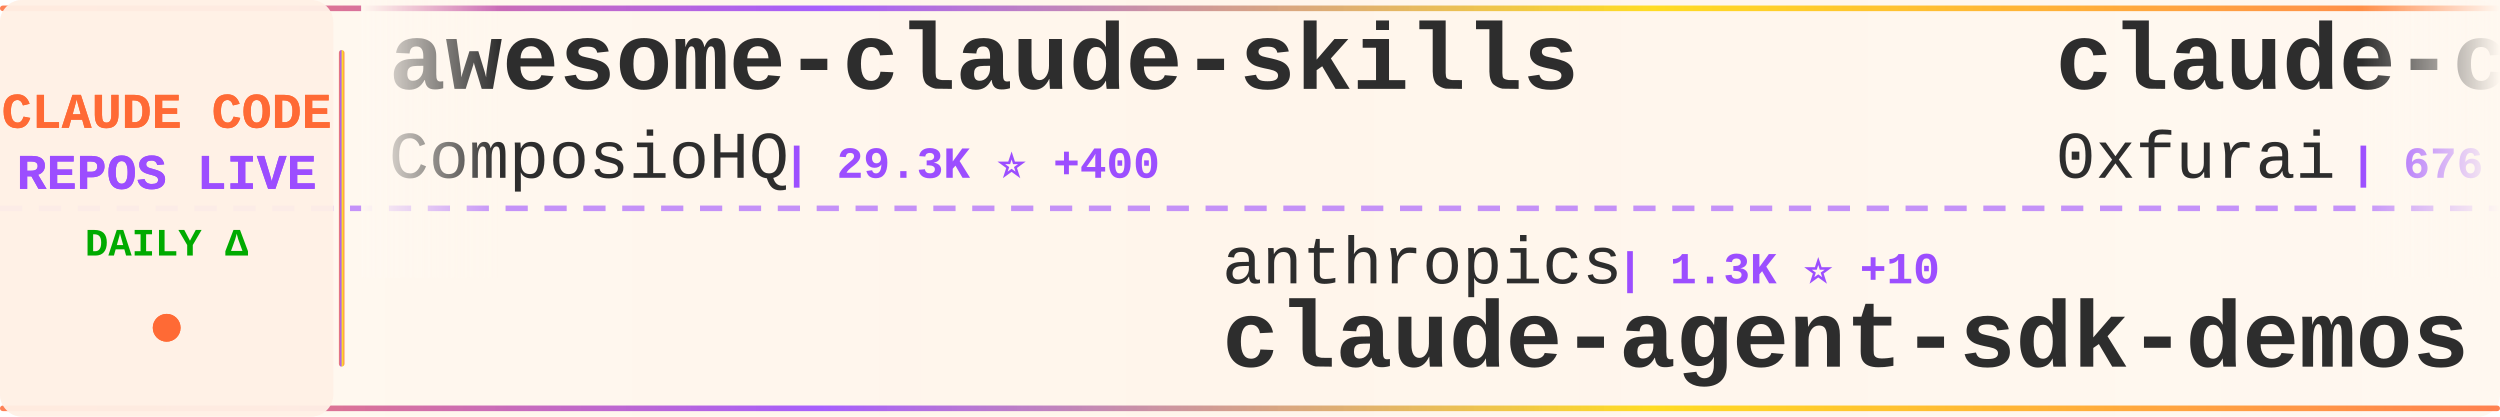
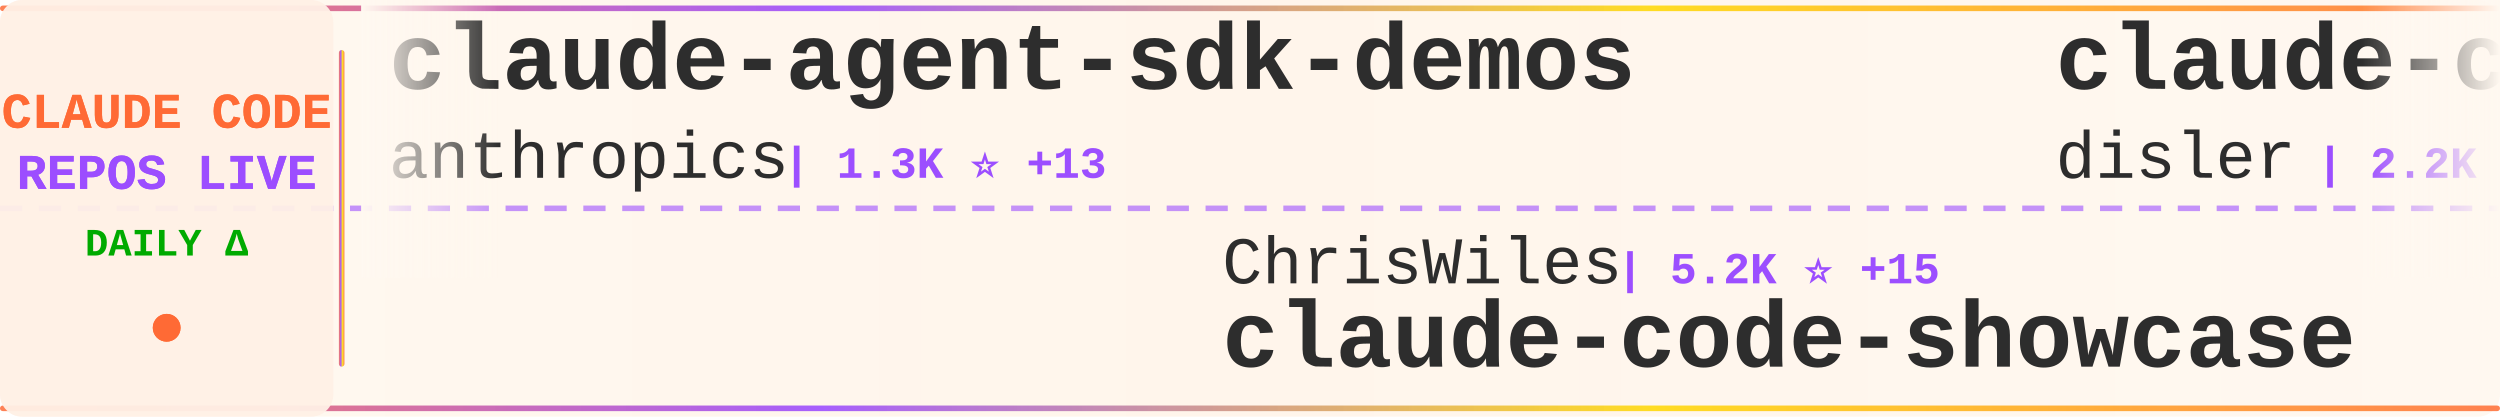
<svg xmlns="http://www.w3.org/2000/svg" width="900" height="150">
  <defs>
    <linearGradient id="tickerBg" x1="0%" y1="0%" x2="100%" y2="0%">
      <stop offset="0%" style="stop-color:#fff8f0;stop-opacity:0.98" />
      <stop offset="50%" style="stop-color:#fff5eb;stop-opacity:1" />
      <stop offset="100%" style="stop-color:#fff8f0;stop-opacity:0.98" />
    </linearGradient>
    <linearGradient id="borderGrad" x1="0%" y1="0%" x2="100%" y2="0%">
      <stop offset="0%" style="stop-color:#FF6B35;stop-opacity:0.85">
        <animate attributeName="stop-opacity" values="0.85;1;0.85" dur="2s" repeatCount="indefinite" />
      </stop>
      <stop offset="33%" style="stop-color:#9C4EFF;stop-opacity:0.9">
        <animate attributeName="stop-opacity" values="0.9;1;0.9" dur="2.2s" repeatCount="indefinite" />
      </stop>
      <stop offset="66%" style="stop-color:#FFD700;stop-opacity:0.85">
        <animate attributeName="stop-opacity" values="0.85;1;0.85" dur="1.8s" repeatCount="indefinite" />
      </stop>
      <stop offset="100%" style="stop-color:#FF6B35;stop-opacity:0.85">
        <animate attributeName="stop-opacity" values="0.85;1;0.85" dur="2s" repeatCount="indefinite" />
      </stop>
    </linearGradient>
    <filter id="textGlow">
      <feGaussianBlur stdDeviation="0.15" result="coloredBlur" />
      <feMerge>
        <feMergeNode in="coloredBlur" />
        <feMergeNode in="SourceGraphic" />
      </feMerge>
    </filter>
    <filter id="metricGlow">
      <feGaussianBlur stdDeviation="0.2" result="coloredBlur" />
      <feMerge>
        <feMergeNode in="coloredBlur" />
        <feMergeNode in="SourceGraphic" />
      </feMerge>
    </filter>
    <linearGradient id="leftFade" x1="0%" y1="0%" x2="100%" y2="0%">
      <stop offset="0%" style="stop-color:#fff8f0;stop-opacity:1" />
      <stop offset="100%" style="stop-color:#fff8f0;stop-opacity:0" />
    </linearGradient>
    <linearGradient id="rightFade" x1="0%" y1="0%" x2="100%" y2="0%">
      <stop offset="0%" style="stop-color:#fff8f0;stop-opacity:0" />
      <stop offset="100%" style="stop-color:#fff8f0;stop-opacity:1" />
    </linearGradient>
  </defs>
  <rect width="900" height="150" fill="url(#tickerBg)" rx="8" />
  <rect x="0" y="2" width="900" height="2" fill="url(#borderGrad)" rx="1" />
  <rect x="0" y="146" width="900" height="2" fill="url(#borderGrad)" rx="1" />
  <line x1="0" y1="75" x2="900" y2="75" stroke="#9C4EFF" stroke-width="2" stroke-dasharray="8 6" opacity="0.6" />
  <rect x="0" y="0" width="120" height="150" fill="#fff0e6" opacity="0.95" rx="8" />
  <text x="60" y="46" font-family="'Courier New', monospace" font-size="18" font-weight="bold" fill="#FF6B35" text-anchor="middle" filter="url(#textGlow)">
    CLAUDE CODE
  </text>
  <text x="60" y="68" font-family="'Courier New', monospace" font-size="18" font-weight="bold" fill="#9C4EFF" text-anchor="middle" filter="url(#textGlow)">
    REPOS LIVE
  </text>
  <text x="60" y="92" font-family="'Courier New', monospace" font-size="14" font-weight="bold" fill="#00aa00" text-anchor="middle">
    DAILY Δ
  </text>
  <circle cx="60" cy="118" r="5" fill="#FF6B35" filter="url(#metricGlow)">
    <animate attributeName="r" values="4;6;4" dur="1.5s" repeatCount="indefinite" />
    <animate attributeName="opacity" values="0.6;1;0.6" dur="1.5s" repeatCount="indefinite" />
  </circle>
  <rect x="122" y="18" width="2" height="114" fill="url(#borderGrad)" rx="1" />
  <clipPath id="tickerClip">
    <rect x="130" y="0" width="770" height="150" />
  </clipPath>
  <g clip-path="url(#tickerClip)">
    <g id="tickerItems">
      <animateTransform attributeName="transform" attributeType="XML" type="translate" from="0 0" to="-3000 0" dur="54s" repeatCount="indefinite" />
      <g transform="translate(0, 0)">
-         <text x="140" y="32" font-family="'Courier New', monospace" font-size="34" font-weight="bold" fill="#2d2d2d">awesome-claude-skills</text>
-         <text x="140" y="64" font-family="'Courier New', monospace" font-size="24" font-weight="normal" fill="#2d2d2d" opacity="1.0">ComposioHQ</text>
-         <text x="282" y="64" font-family="'Courier New', monospace" font-size="16" font-weight="bold" fill="#9C4EFF"> | 29.3K ⭐ +400</text>
+         <text x="140" y="32" font-family="'Courier New', monospace" font-size="34" font-weight="bold" fill="#2d2d2d">claude-agent-sdk-demos</text>
+         <text x="140" y="64" font-family="'Courier New', monospace" font-size="24" font-weight="normal" fill="#2d2d2d" opacity="1.0">anthropics</text>
+         <text x="282" y="64" font-family="'Courier New', monospace" font-size="16" font-weight="bold" fill="#9C4EFF"> | 1.3K ⭐ +13</text>
      </g>
      <g transform="translate(300, 0)">
-         <text x="140" y="102" font-family="'Courier New', monospace" font-size="24" font-weight="normal" fill="#2d2d2d" opacity="1.0">anthropics</text>
-         <text x="282" y="102" font-family="'Courier New', monospace" font-size="16" font-weight="bold" fill="#9C4EFF"> | 1.3K ⭐ +10</text>
-         <text x="140" y="132" font-family="'Courier New', monospace" font-size="34" font-weight="bold" fill="#2d2d2d">claude-agent-sdk-demos</text>
+         <text x="140" y="102" font-family="'Courier New', monospace" font-size="24" font-weight="normal" fill="#2d2d2d" opacity="1.0">ChrisWiles</text>
+         <text x="282" y="102" font-family="'Courier New', monospace" font-size="16" font-weight="bold" fill="#9C4EFF"> | 5.2K ⭐ +15</text>
+         <text x="140" y="132" font-family="'Courier New', monospace" font-size="34" font-weight="bold" fill="#2d2d2d">claude-code-showcase</text>
      </g>
      <g transform="translate(600, 0)">
-         <text x="140" y="32" font-family="'Courier New', monospace" font-size="34" font-weight="bold" fill="#2d2d2d">claude-code-subagents</text>
-         <text x="140" y="64" font-family="'Courier New', monospace" font-size="24" font-weight="normal" fill="#2d2d2d" opacity="1.0">0xfurai</text>
-         <text x="246" y="64" font-family="'Courier New', monospace" font-size="16" font-weight="bold" fill="#9C4EFF"> | 676 ⭐ +3</text>
+         <text x="140" y="32" font-family="'Courier New', monospace" font-size="34" font-weight="bold" fill="#2d2d2d">claude-code-hooks-master...</text>
+         <text x="140" y="64" font-family="'Courier New', monospace" font-size="24" font-weight="normal" fill="#2d2d2d" opacity="1.0">disler</text>
+         <text x="234" y="64" font-family="'Courier New', monospace" font-size="16" font-weight="bold" fill="#9C4EFF"> | 2.2K ⭐ +62</text>
      </g>
      <g transform="translate(900, 0)">
-         <text x="140" y="102" font-family="'Courier New', monospace" font-size="24" font-weight="normal" fill="#2d2d2d" opacity="1.0">github</text>
-         <text x="234" y="102" font-family="'Courier New', monospace" font-size="16" font-weight="bold" fill="#9C4EFF"> | 67.0K ⭐ +282</text>
-         <text x="140" y="132" font-family="'Courier New', monospace" font-size="34" font-weight="bold" fill="#2d2d2d">spec-kit</text>
+         <text x="140" y="102" font-family="'Courier New', monospace" font-size="24" font-weight="normal" fill="#2d2d2d" opacity="1.0">alirezarezvani</text>
+         <text x="330" y="102" font-family="'Courier New', monospace" font-size="16" font-weight="bold" fill="#9C4EFF"> | 492 ⭐ +3</text>
+         <text x="140" y="132" font-family="'Courier New', monospace" font-size="34" font-weight="bold" fill="#2d2d2d">claude-code-tresor</text>
      </g>
      <g transform="translate(1200, 0)">
-         <text x="140" y="32" font-family="'Courier New', monospace" font-size="34" font-weight="bold" fill="#2d2d2d">Claude-Code-Communicatio...</text>
-         <text x="140" y="64" font-family="'Courier New', monospace" font-size="24" font-weight="normal" fill="#2d2d2d" opacity="1.0">nishimoto265</text>
-         <text x="306" y="64" font-family="'Courier New', monospace" font-size="16" font-weight="bold" fill="#9C4EFF"> | 488 ⭐ +1</text>
+         <text x="140" y="32" font-family="'Courier New', monospace" font-size="34" font-weight="bold" fill="#2d2d2d">claude-code-guide</text>
+         <text x="140" y="64" font-family="'Courier New', monospace" font-size="24" font-weight="normal" fill="#2d2d2d" opacity="1.0">zebbern</text>
+         <text x="246" y="64" font-family="'Courier New', monospace" font-size="16" font-weight="bold" fill="#9C4EFF"> | 3.3K ⭐ +7</text>
      </g>
      <g transform="translate(1500, 0)">
-         <text x="140" y="102" font-family="'Courier New', monospace" font-size="24" font-weight="normal" fill="#2d2d2d" opacity="1.0">rizethereum</text>
-         <text x="294" y="102" font-family="'Courier New', monospace" font-size="16" font-weight="bold" fill="#9C4EFF"> | 1.7K ⭐ +2</text>
-         <text x="140" y="132" font-family="'Courier New', monospace" font-size="34" font-weight="bold" fill="#2d2d2d">claude-code-requirements...</text>
+         <text x="140" y="102" font-family="'Courier New', monospace" font-size="24" font-weight="normal" fill="#2d2d2d" opacity="1.0">ComposioHQ</text>
+         <text x="282" y="102" font-family="'Courier New', monospace" font-size="16" font-weight="bold" fill="#9C4EFF"> | 29.4K ⭐ +428</text>
+         <text x="140" y="132" font-family="'Courier New', monospace" font-size="34" font-weight="bold" fill="#2d2d2d">awesome-claude-skills</text>
      </g>
      <g transform="translate(1800, 0)">
-         <text x="140" y="32" font-family="'Courier New', monospace" font-size="34" font-weight="bold" fill="#2d2d2d">cc-switch</text>
-         <text x="140" y="64" font-family="'Courier New', monospace" font-size="24" font-weight="normal" fill="#2d2d2d" opacity="1.0">farion1231</text>
-         <text x="282" y="64" font-family="'Courier New', monospace" font-size="16" font-weight="bold" fill="#9C4EFF"> | 15.6K ⭐ +265</text>
+         <text x="140" y="32" font-family="'Courier New', monospace" font-size="34" font-weight="bold" fill="#2d2d2d">claude-code-requirements...</text>
+         <text x="140" y="64" font-family="'Courier New', monospace" font-size="24" font-weight="normal" fill="#2d2d2d" opacity="1.0">rizethereum</text>
+         <text x="294" y="64" font-family="'Courier New', monospace" font-size="16" font-weight="bold" fill="#9C4EFF"> | 1.7K ⭐ +1</text>
      </g>
      <g transform="translate(2100, 0)">
-         <text x="140" y="102" font-family="'Courier New', monospace" font-size="24" font-weight="normal" fill="#2d2d2d" opacity="1.0">EveryInc</text>
-         <text x="258" y="102" font-family="'Courier New', monospace" font-size="16" font-weight="bold" fill="#9C4EFF"> | 7.0K ⭐ +67</text>
-         <text x="140" y="132" font-family="'Courier New', monospace" font-size="34" font-weight="bold" fill="#2d2d2d">compound-engineering-plu...</text>
+         <text x="140" y="102" font-family="'Courier New', monospace" font-size="24" font-weight="normal" fill="#2d2d2d" opacity="1.0">alirezarezvani</text>
+         <text x="330" y="102" font-family="'Courier New', monospace" font-size="16" font-weight="bold" fill="#9C4EFF"> | 455 ⭐ +8</text>
+         <text x="140" y="132" font-family="'Courier New', monospace" font-size="34" font-weight="bold" fill="#2d2d2d">claude-code-skill-factor...</text>
      </g>
      <g transform="translate(2400, 0)">
-         <text x="140" y="32" font-family="'Courier New', monospace" font-size="34" font-weight="bold" fill="#2d2d2d">claude-code-proxy</text>
-         <text x="140" y="64" font-family="'Courier New', monospace" font-size="24" font-weight="normal" fill="#2d2d2d" opacity="1.0">fuergaosi233</text>
-         <text x="306" y="64" font-family="'Courier New', monospace" font-size="16" font-weight="bold" fill="#9C4EFF"> | 2.0K ⭐ +5</text>
+         <text x="140" y="32" font-family="'Courier New', monospace" font-size="34" font-weight="bold" fill="#2d2d2d">claude-code-templates</text>
+         <text x="140" y="64" font-family="'Courier New', monospace" font-size="24" font-weight="normal" fill="#2d2d2d" opacity="1.0">davila7</text>
+         <text x="246" y="64" font-family="'Courier New', monospace" font-size="16" font-weight="bold" fill="#9C4EFF"> | 19.3K ⭐ +125</text>
      </g>
      <g transform="translate(2700, 0)">
-         <text x="140" y="102" font-family="'Courier New', monospace" font-size="24" font-weight="normal" fill="#2d2d2d" opacity="1.0">affaan-m</text>
-         <text x="258" y="102" font-family="'Courier New', monospace" font-size="16" font-weight="bold" fill="#9C4EFF"> | 37.9K ⭐ +970</text>
-         <text x="140" y="132" font-family="'Courier New', monospace" font-size="34" font-weight="bold" fill="#2d2d2d">everything-claude-code</text>
+         <text x="140" y="102" font-family="'Courier New', monospace" font-size="24" font-weight="normal" fill="#2d2d2d" opacity="1.0">opactorai</text>
+         <text x="270" y="102" font-family="'Courier New', monospace" font-size="16" font-weight="bold" fill="#9C4EFF"> | 3.7K ⭐ +3</text>
+         <text x="140" y="132" font-family="'Courier New', monospace" font-size="34" font-weight="bold" fill="#2d2d2d">Claudable</text>
      </g>
      <g transform="translate(3000, 0)">
-         <text x="140" y="32" font-family="'Courier New', monospace" font-size="34" font-weight="bold" fill="#2d2d2d">awesome-claude-skills</text>
-         <text x="140" y="64" font-family="'Courier New', monospace" font-size="24" font-weight="normal" fill="#2d2d2d" opacity="1.0">ComposioHQ</text>
-         <text x="282" y="64" font-family="'Courier New', monospace" font-size="16" font-weight="bold" fill="#9C4EFF"> | 29.3K ⭐ +400</text>
+         <text x="140" y="32" font-family="'Courier New', monospace" font-size="34" font-weight="bold" fill="#2d2d2d">claude-agent-sdk-demos</text>
+         <text x="140" y="64" font-family="'Courier New', monospace" font-size="24" font-weight="normal" fill="#2d2d2d" opacity="1.0">anthropics</text>
+         <text x="282" y="64" font-family="'Courier New', monospace" font-size="16" font-weight="bold" fill="#9C4EFF"> | 1.3K ⭐ +13</text>
      </g>
      <g transform="translate(3300, 0)">
-         <text x="140" y="102" font-family="'Courier New', monospace" font-size="24" font-weight="normal" fill="#2d2d2d" opacity="1.0">anthropics</text>
-         <text x="282" y="102" font-family="'Courier New', monospace" font-size="16" font-weight="bold" fill="#9C4EFF"> | 1.3K ⭐ +10</text>
-         <text x="140" y="132" font-family="'Courier New', monospace" font-size="34" font-weight="bold" fill="#2d2d2d">claude-agent-sdk-demos</text>
+         <text x="140" y="102" font-family="'Courier New', monospace" font-size="24" font-weight="normal" fill="#2d2d2d" opacity="1.0">ChrisWiles</text>
+         <text x="282" y="102" font-family="'Courier New', monospace" font-size="16" font-weight="bold" fill="#9C4EFF"> | 5.2K ⭐ +15</text>
+         <text x="140" y="132" font-family="'Courier New', monospace" font-size="34" font-weight="bold" fill="#2d2d2d">claude-code-showcase</text>
      </g>
      <g transform="translate(3600, 0)">
-         <text x="140" y="32" font-family="'Courier New', monospace" font-size="34" font-weight="bold" fill="#2d2d2d">claude-code-subagents</text>
-         <text x="140" y="64" font-family="'Courier New', monospace" font-size="24" font-weight="normal" fill="#2d2d2d" opacity="1.0">0xfurai</text>
-         <text x="246" y="64" font-family="'Courier New', monospace" font-size="16" font-weight="bold" fill="#9C4EFF"> | 676 ⭐ +3</text>
+         <text x="140" y="32" font-family="'Courier New', monospace" font-size="34" font-weight="bold" fill="#2d2d2d">claude-code-hooks-master...</text>
+         <text x="140" y="64" font-family="'Courier New', monospace" font-size="24" font-weight="normal" fill="#2d2d2d" opacity="1.0">disler</text>
+         <text x="234" y="64" font-family="'Courier New', monospace" font-size="16" font-weight="bold" fill="#9C4EFF"> | 2.2K ⭐ +62</text>
      </g>
      <g transform="translate(3900, 0)">
-         <text x="140" y="102" font-family="'Courier New', monospace" font-size="24" font-weight="normal" fill="#2d2d2d" opacity="1.0">github</text>
-         <text x="234" y="102" font-family="'Courier New', monospace" font-size="16" font-weight="bold" fill="#9C4EFF"> | 67.0K ⭐ +282</text>
-         <text x="140" y="132" font-family="'Courier New', monospace" font-size="34" font-weight="bold" fill="#2d2d2d">spec-kit</text>
+         <text x="140" y="102" font-family="'Courier New', monospace" font-size="24" font-weight="normal" fill="#2d2d2d" opacity="1.0">alirezarezvani</text>
+         <text x="330" y="102" font-family="'Courier New', monospace" font-size="16" font-weight="bold" fill="#9C4EFF"> | 492 ⭐ +3</text>
+         <text x="140" y="132" font-family="'Courier New', monospace" font-size="34" font-weight="bold" fill="#2d2d2d">claude-code-tresor</text>
      </g>
    </g>
  </g>
  <rect x="130" y="0" width="50" height="100" fill="url(#leftFade)" />
  <rect x="850" y="0" width="50" height="100" fill="url(#rightFade)" />
</svg>
